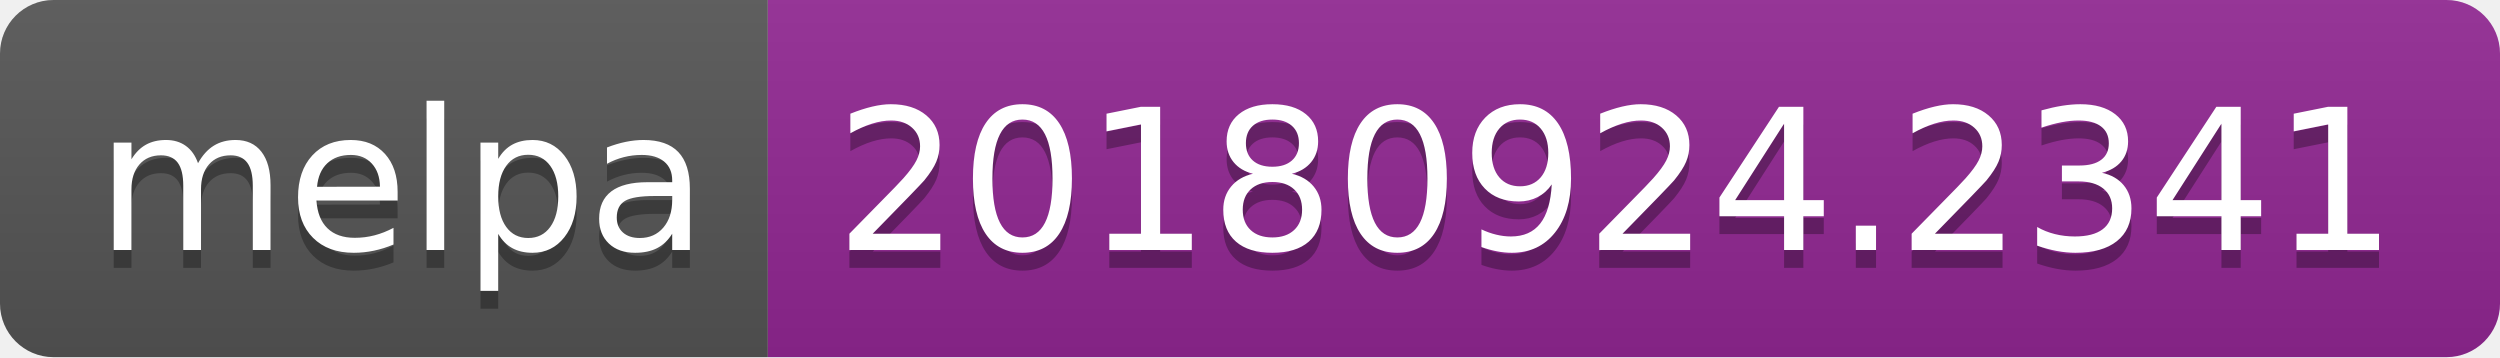
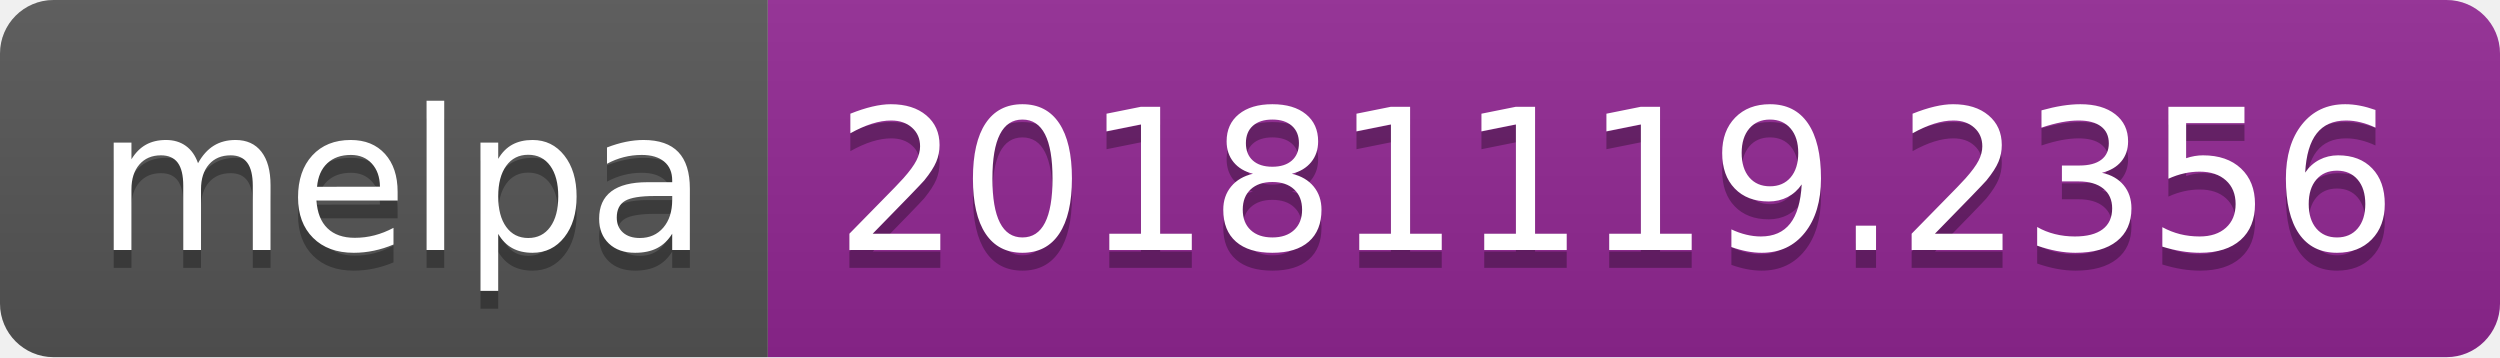
<svg xmlns="http://www.w3.org/2000/svg" width="140" height="20">
  <linearGradient id="b" x2="0" y2="100%">
    <stop offset="0" stop-color="#bbb" stop-opacity=".1" />
    <stop offset="1" stop-opacity=".1" />
  </linearGradient>
  <clipPath id="a">
    <rect width="140" height="20" rx="3" fill="#fff" />
  </clipPath>
  <g clip-path="url(#a)">
    <path fill="#555" d="M0 0h43v20H0z" />
    <path fill="#922793" d="M43 0h97v20H43z" />
    <path fill="url(#b)" d="M0 0h140v20H0z" />
  </g>
  <g fill="#fff" text-anchor="middle" font-family="DejaVu Sans,Verdana,Geneva,sans-serif" font-size="110">
    <text x="225" y="150" fill="#010101" fill-opacity=".3" transform="scale(.1)" textLength="330">melpa</text>
    <text x="225" y="140" transform="scale(.1)" textLength="330">melpa</text>
-     <text x="905" y="150" fill="#010101" fill-opacity=".3" transform="scale(.1)" textLength="870">20180924.2341</text>
-     <text x="905" y="140" transform="scale(.1)" textLength="870">20180924.2341</text>
+     <text x="905" y="150" fill="#010101" fill-opacity=".3" transform="scale(.1)" textLength="870">20181119.2356</text>
+     <text x="905" y="140" transform="scale(.1)" textLength="870">20181119.2356</text>
  </g>
</svg>
